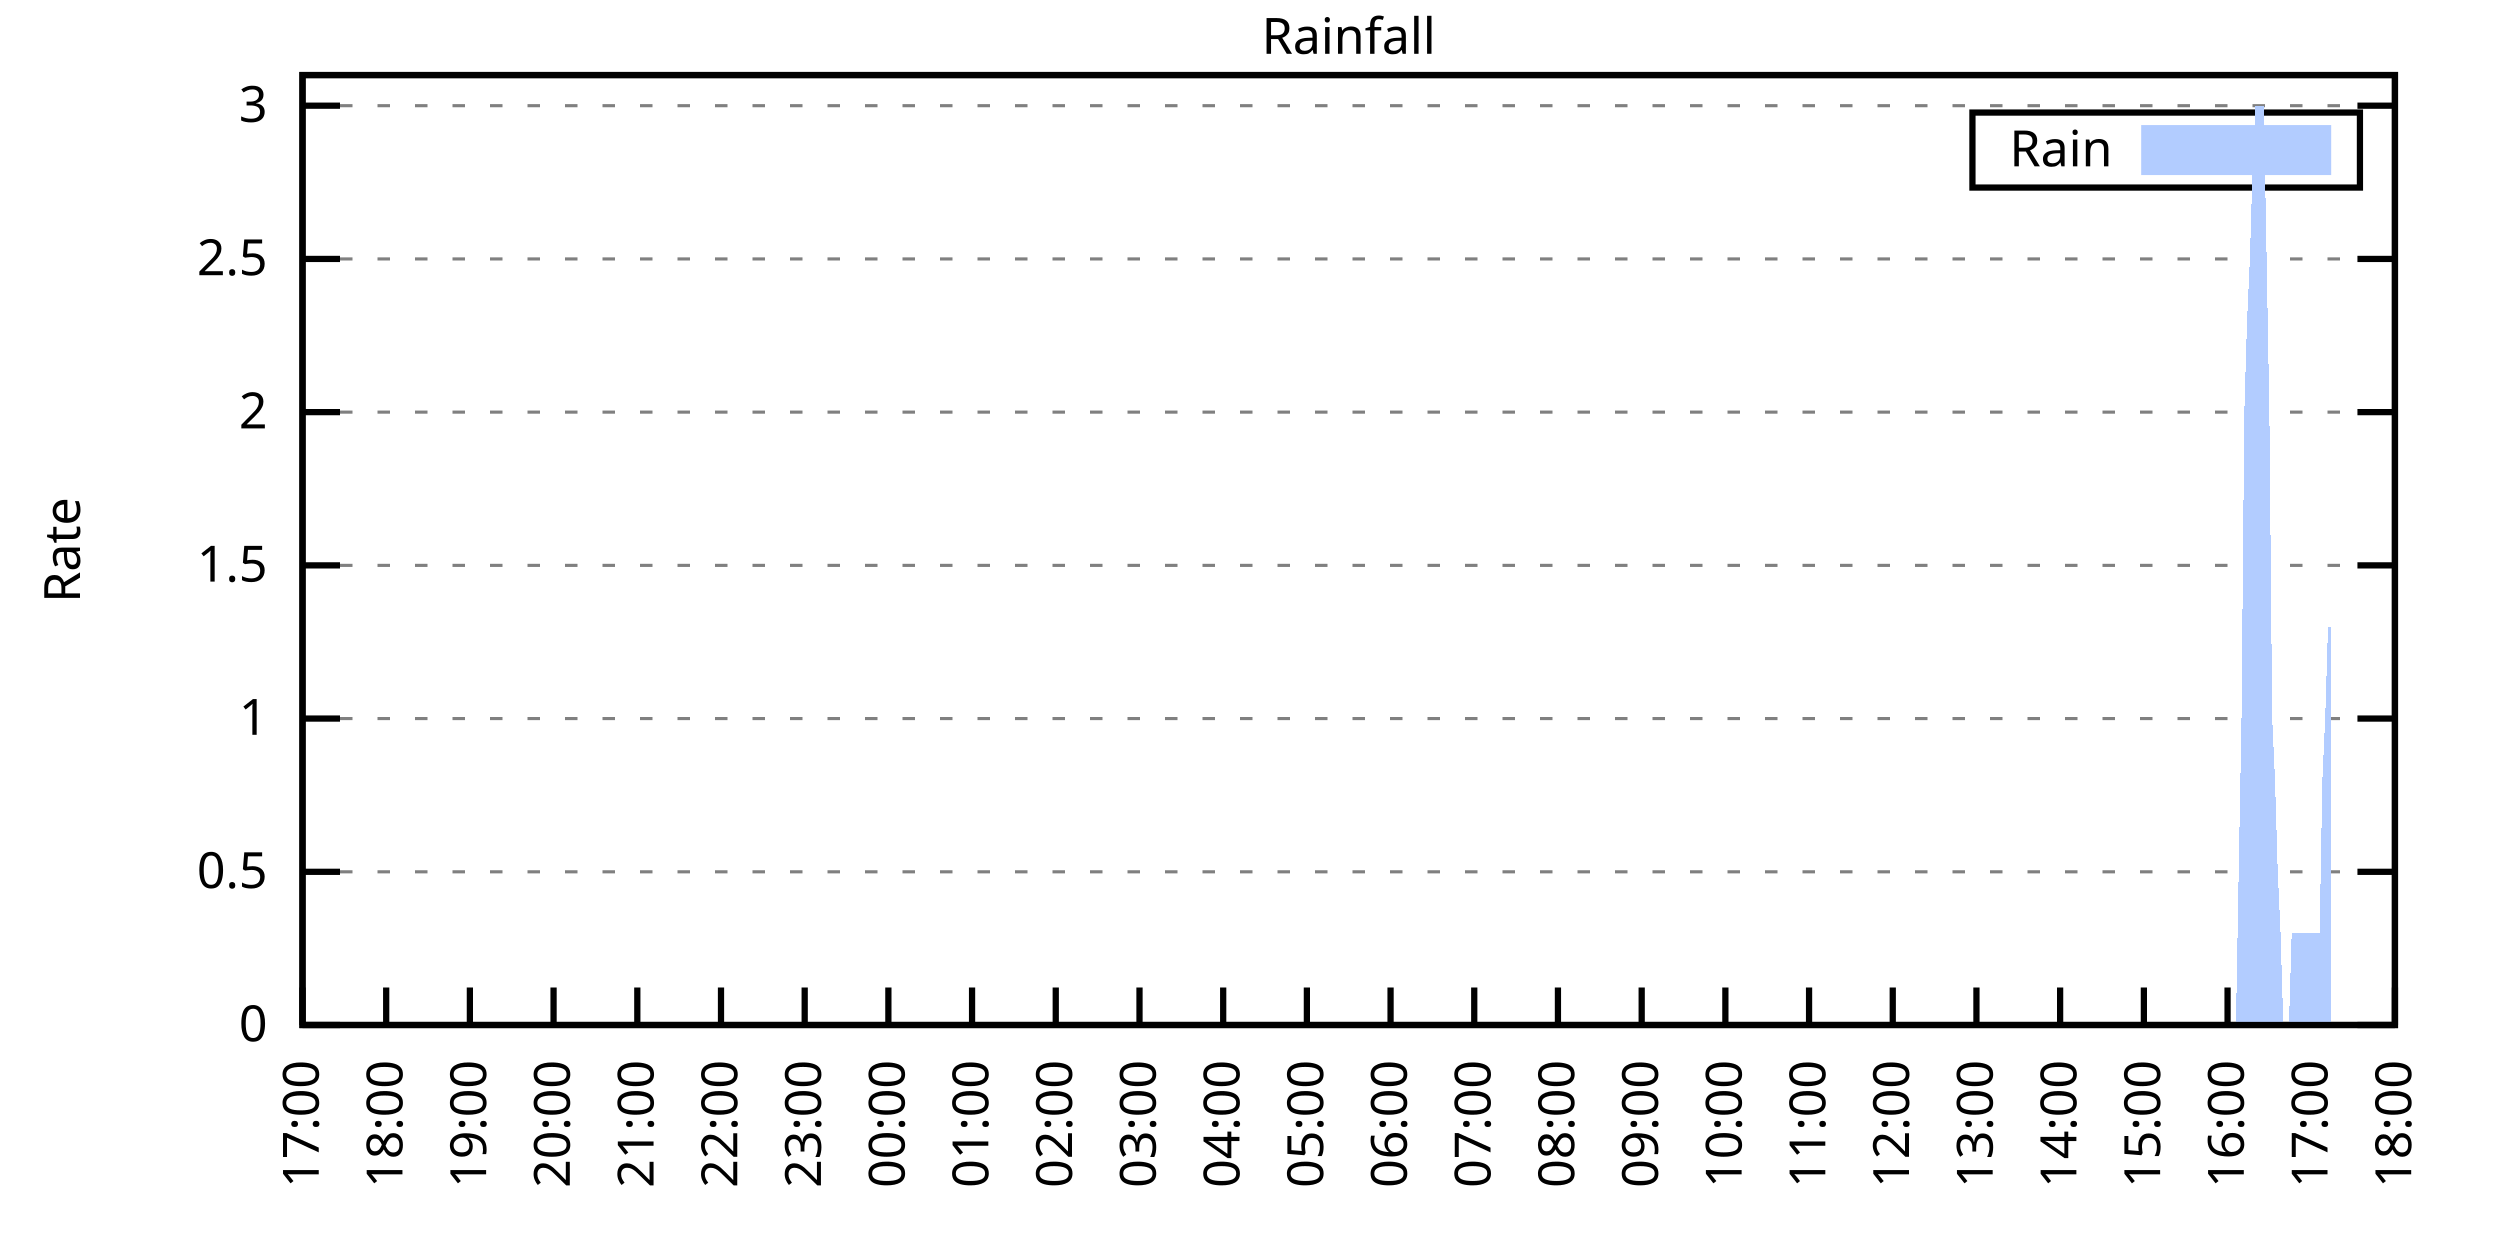
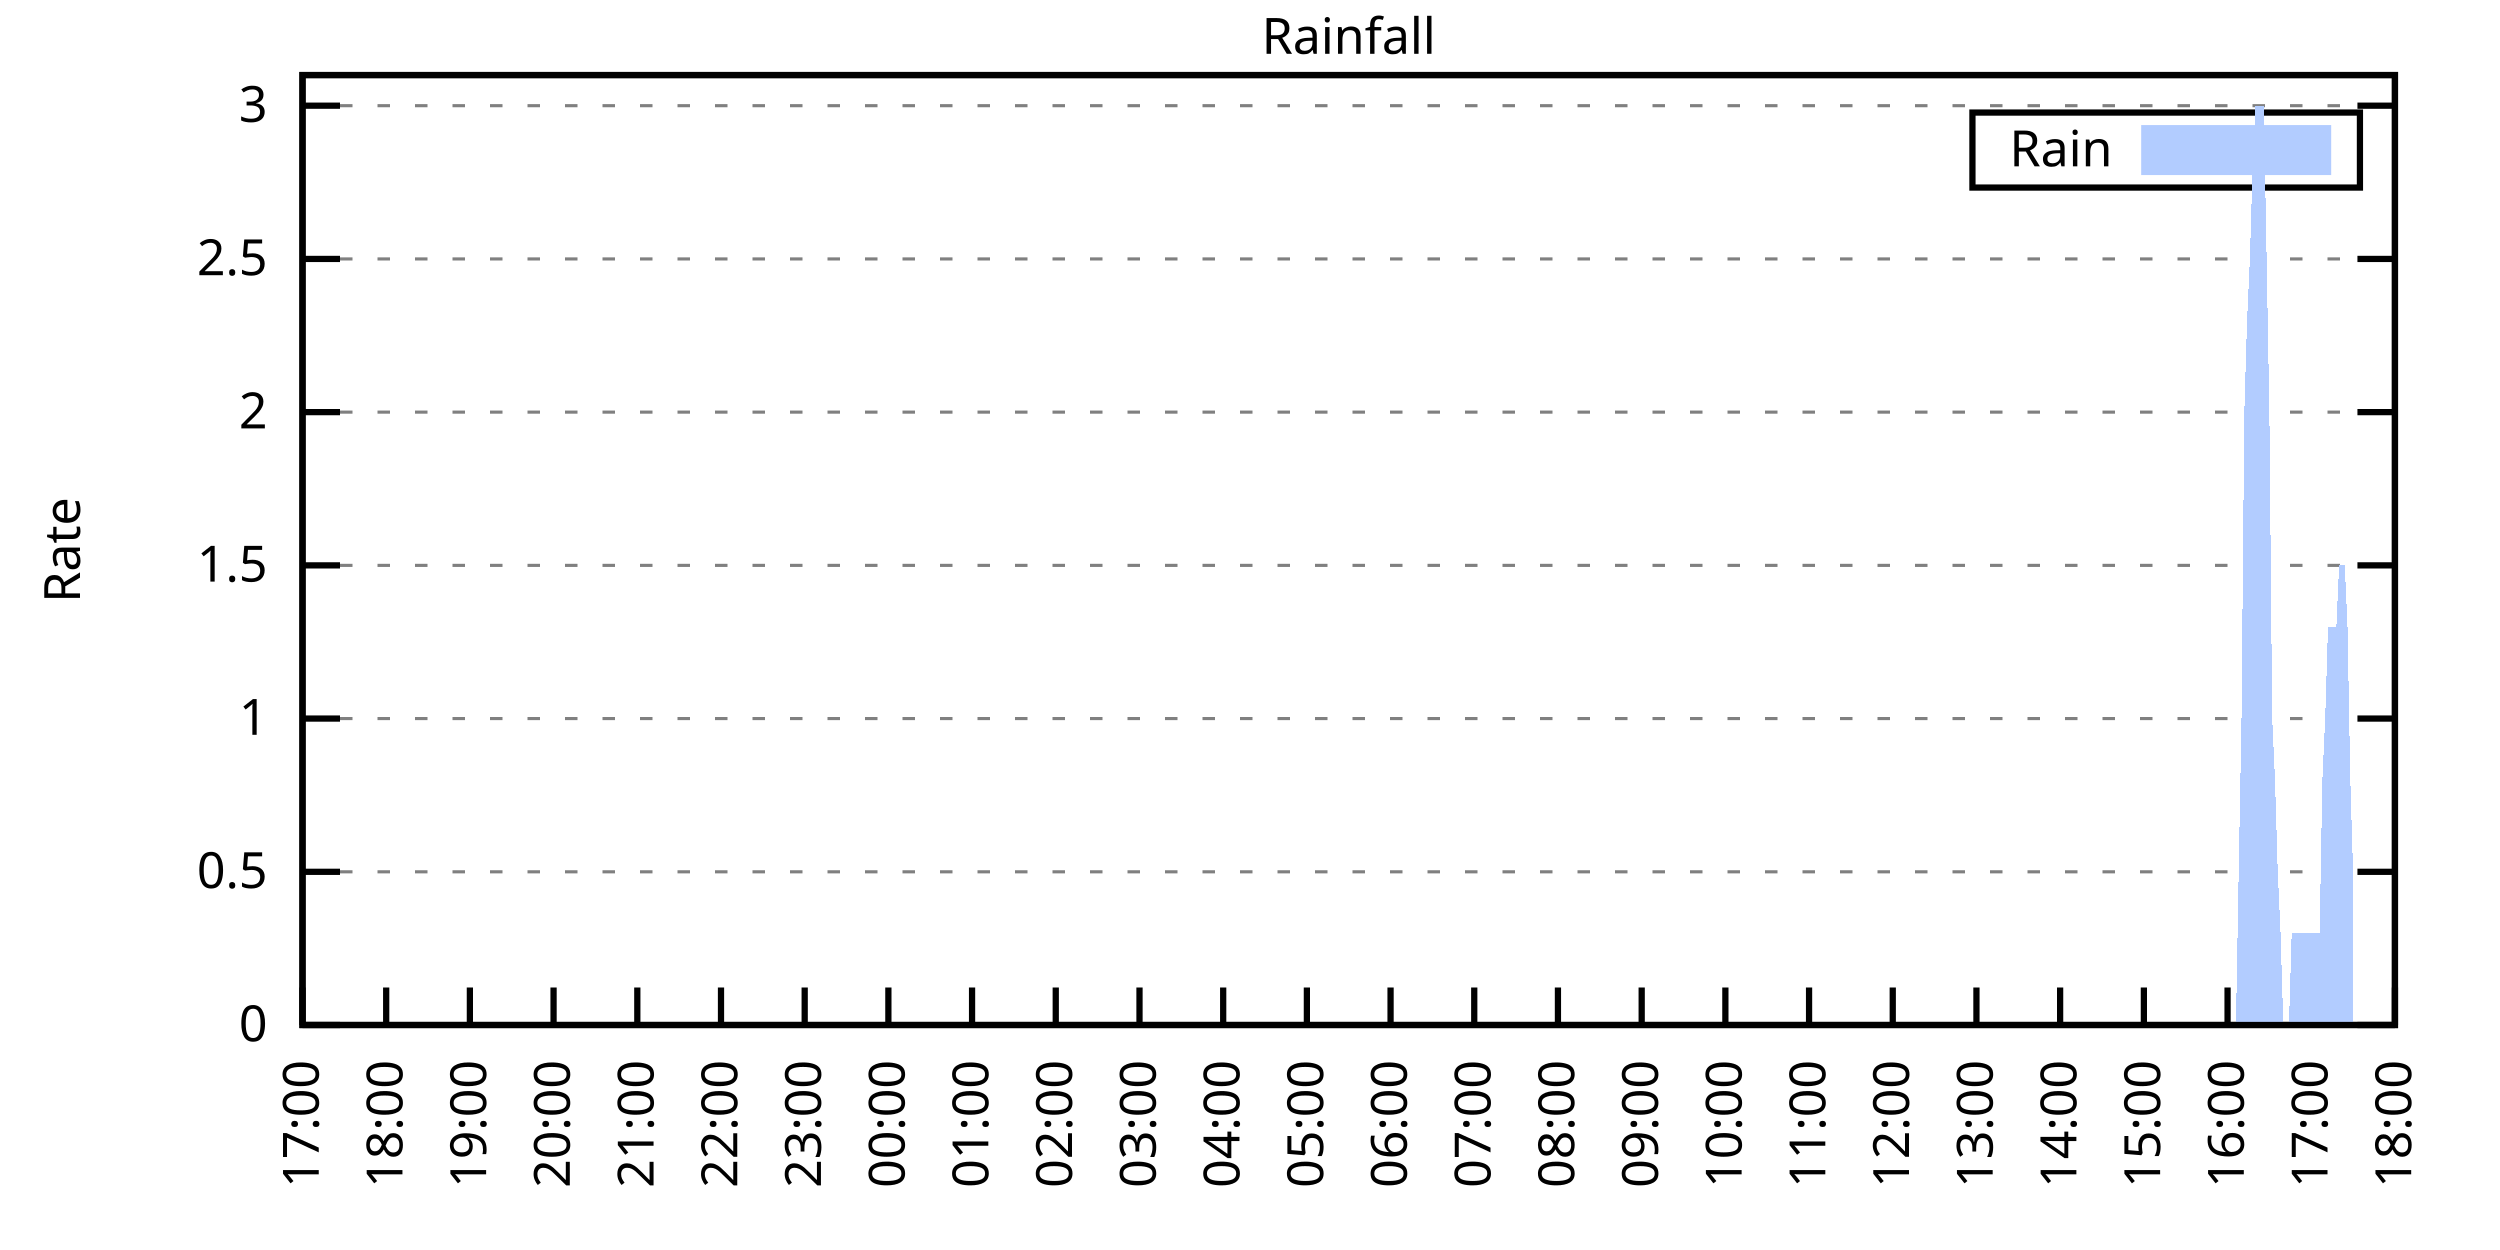
<svg xmlns="http://www.w3.org/2000/svg" xmlns:xlink="http://www.w3.org/1999/xlink" width="400" height="200" viewBox="0 0 400 200">
  <g id="gnuplot_canvas">
    <rect x="0" y="0" width="400" height="200" fill="none" />
    <defs>
      <circle id="gpDot" r="0.5" stroke-width="0.5" stroke="currentColor" />
      <path id="gpPt0" stroke-width="0.333" stroke="currentColor" d="M-1,0 h2 M0,-1 v2" />
      <path id="gpPt1" stroke-width="0.333" stroke="currentColor" d="M-1,-1 L1,1 M1,-1 L-1,1" />
      <path id="gpPt2" stroke-width="0.333" stroke="currentColor" d="M-1,0 L1,0 M0,-1 L0,1 M-1,-1 L1,1 M-1,1 L1,-1" />
      <rect id="gpPt3" stroke-width="0.333" stroke="currentColor" x="-1" y="-1" width="2" height="2" />
      <rect id="gpPt4" stroke-width="0.333" stroke="currentColor" fill="currentColor" x="-1" y="-1" width="2" height="2" />
      <circle id="gpPt5" stroke-width="0.333" stroke="currentColor" cx="0" cy="0" r="1" />
      <use xlink:href="#gpPt5" id="gpPt6" fill="currentColor" stroke="none" />
      <path id="gpPt7" stroke-width="0.333" stroke="currentColor" d="M0,-1.33 L-1.33,0.67 L1.33,0.67 z" />
      <use xlink:href="#gpPt7" id="gpPt8" fill="currentColor" stroke="none" />
      <use xlink:href="#gpPt7" id="gpPt9" stroke="currentColor" transform="rotate(180)" />
      <use xlink:href="#gpPt9" id="gpPt10" fill="currentColor" stroke="none" />
      <use xlink:href="#gpPt3" id="gpPt11" stroke="currentColor" transform="rotate(45)" />
      <use xlink:href="#gpPt11" id="gpPt12" fill="currentColor" stroke="none" />
      <path id="gpPt13" stroke-width="0.333" stroke="currentColor" d="M0,1.330 L1.265,0.411 L0.782,-1.067 L-0.782,-1.076 L-1.265,0.411 z" />
      <use xlink:href="#gpPt13" id="gpPt14" fill="currentColor" stroke="none" />
      <filter id="textbox" filterUnits="objectBoundingBox" x="0" y="0" height="1" width="1">
        <feFlood flood-color="white" flood-opacity="1" result="bgnd" />
        <feComposite in="SourceGraphic" in2="bgnd" operator="atop" />
      </filter>
      <filter id="greybox" filterUnits="objectBoundingBox" x="0" y="0" height="1" width="1">
        <feFlood flood-color="lightgrey" flood-opacity="1" result="grey" />
        <feComposite in="SourceGraphic" in2="grey" operator="atop" />
      </filter>
    </defs>
    <g fill="none" color="white" stroke="currentColor" stroke-width="1.00" stroke-linecap="butt" stroke-linejoin="miter">
</g>
    <g fill="none" color="black" stroke="currentColor" stroke-width="1.00" stroke-linecap="butt" stroke-linejoin="miter">
      <g stroke="none" shape-rendering="crispEdges">
        <polygon fill="rgb(255, 255, 255)" points="48.40,164.00 383.18,164.00 383.18,12.02 48.40,12.02 " />
      </g>
    </g>
    <g fill="none" color="black" stroke="currentColor" stroke-width="1.00" stroke-linecap="butt" stroke-linejoin="miter">
</g>
    <g fill="none" color="black" stroke="black" stroke-width="0.50" stroke-linecap="butt" stroke-linejoin="miter">
</g>
    <g fill="none" color="gray" stroke="currentColor" stroke-width="0.50" stroke-linecap="butt" stroke-linejoin="miter">
      <path stroke="gray" stroke-dasharray="2,4" class="gridline" d="M48.40,164.00 L383.19,164.00  " />
    </g>
    <g fill="none" color="gray" stroke="gray" stroke-width="1.00" stroke-linecap="butt" stroke-linejoin="miter">
</g>
    <g fill="none" color="black" stroke="currentColor" stroke-width="1.00" stroke-linecap="butt" stroke-linejoin="miter">
      <path stroke="black" d="M48.40,164.00 L54.40,164.00 M383.19,164.00 L377.19,164.00  " />
      <g transform="translate(42.80,166.60)" stroke="none" fill="black" font-family="Sans" font-size="8.00" text-anchor="end">
        <text>
          <tspan font-family="Sans"> 0</tspan>
        </text>
      </g>
    </g>
    <g fill="none" color="black" stroke="currentColor" stroke-width="1.00" stroke-linecap="butt" stroke-linejoin="miter">
</g>
    <g fill="none" color="black" stroke="black" stroke-width="0.50" stroke-linecap="butt" stroke-linejoin="miter">
</g>
    <g fill="none" color="gray" stroke="currentColor" stroke-width="0.50" stroke-linecap="butt" stroke-linejoin="miter">
      <path stroke="gray" stroke-dasharray="2,4" class="gridline" d="M48.40,139.49 L383.19,139.49  " />
    </g>
    <g fill="none" color="gray" stroke="gray" stroke-width="1.00" stroke-linecap="butt" stroke-linejoin="miter">
</g>
    <g fill="none" color="black" stroke="currentColor" stroke-width="1.00" stroke-linecap="butt" stroke-linejoin="miter">
      <path stroke="black" d="M48.40,139.49 L54.40,139.49 M383.19,139.49 L377.19,139.49  " />
      <g transform="translate(42.80,142.09)" stroke="none" fill="black" font-family="Sans" font-size="8.00" text-anchor="end">
        <text>
          <tspan font-family="Sans"> 0.5</tspan>
        </text>
      </g>
    </g>
    <g fill="none" color="black" stroke="currentColor" stroke-width="1.00" stroke-linecap="butt" stroke-linejoin="miter">
</g>
    <g fill="none" color="black" stroke="black" stroke-width="0.50" stroke-linecap="butt" stroke-linejoin="miter">
</g>
    <g fill="none" color="gray" stroke="currentColor" stroke-width="0.50" stroke-linecap="butt" stroke-linejoin="miter">
      <path stroke="gray" stroke-dasharray="2,4" class="gridline" d="M48.40,114.97 L383.19,114.97  " />
    </g>
    <g fill="none" color="gray" stroke="gray" stroke-width="1.00" stroke-linecap="butt" stroke-linejoin="miter">
</g>
    <g fill="none" color="black" stroke="currentColor" stroke-width="1.00" stroke-linecap="butt" stroke-linejoin="miter">
      <path stroke="black" d="M48.40,114.97 L54.40,114.97 M383.19,114.97 L377.19,114.97  " />
      <g transform="translate(42.80,117.57)" stroke="none" fill="black" font-family="Sans" font-size="8.00" text-anchor="end">
        <text>
          <tspan font-family="Sans"> 1</tspan>
        </text>
      </g>
    </g>
    <g fill="none" color="black" stroke="currentColor" stroke-width="1.00" stroke-linecap="butt" stroke-linejoin="miter">
</g>
    <g fill="none" color="black" stroke="black" stroke-width="0.50" stroke-linecap="butt" stroke-linejoin="miter">
</g>
    <g fill="none" color="gray" stroke="currentColor" stroke-width="0.50" stroke-linecap="butt" stroke-linejoin="miter">
      <path stroke="gray" stroke-dasharray="2,4" class="gridline" d="M48.40,90.46 L383.19,90.46  " />
    </g>
    <g fill="none" color="gray" stroke="gray" stroke-width="1.00" stroke-linecap="butt" stroke-linejoin="miter">
</g>
    <g fill="none" color="black" stroke="currentColor" stroke-width="1.00" stroke-linecap="butt" stroke-linejoin="miter">
      <path stroke="black" d="M48.40,90.46 L54.40,90.46 M383.19,90.46 L377.19,90.46  " />
      <g transform="translate(42.80,93.06)" stroke="none" fill="black" font-family="Sans" font-size="8.00" text-anchor="end">
        <text>
          <tspan font-family="Sans"> 1.5</tspan>
        </text>
      </g>
    </g>
    <g fill="none" color="black" stroke="currentColor" stroke-width="1.00" stroke-linecap="butt" stroke-linejoin="miter">
</g>
    <g fill="none" color="black" stroke="black" stroke-width="0.50" stroke-linecap="butt" stroke-linejoin="miter">
</g>
    <g fill="none" color="gray" stroke="currentColor" stroke-width="0.50" stroke-linecap="butt" stroke-linejoin="miter">
      <path stroke="gray" stroke-dasharray="2,4" class="gridline" d="M48.40,65.94 L383.19,65.94  " />
    </g>
    <g fill="none" color="gray" stroke="gray" stroke-width="1.00" stroke-linecap="butt" stroke-linejoin="miter">
</g>
    <g fill="none" color="black" stroke="currentColor" stroke-width="1.00" stroke-linecap="butt" stroke-linejoin="miter">
      <path stroke="black" d="M48.40,65.94 L54.40,65.94 M383.19,65.94 L377.19,65.94  " />
      <g transform="translate(42.80,68.54)" stroke="none" fill="black" font-family="Sans" font-size="8.00" text-anchor="end">
        <text>
          <tspan font-family="Sans"> 2</tspan>
        </text>
      </g>
    </g>
    <g fill="none" color="black" stroke="currentColor" stroke-width="1.00" stroke-linecap="butt" stroke-linejoin="miter">
</g>
    <g fill="none" color="black" stroke="black" stroke-width="0.50" stroke-linecap="butt" stroke-linejoin="miter">
</g>
    <g fill="none" color="gray" stroke="currentColor" stroke-width="0.50" stroke-linecap="butt" stroke-linejoin="miter">
      <path stroke="gray" stroke-dasharray="2,4" class="gridline" d="M48.40,41.43 L383.19,41.43  " />
    </g>
    <g fill="none" color="gray" stroke="gray" stroke-width="1.00" stroke-linecap="butt" stroke-linejoin="miter">
</g>
    <g fill="none" color="black" stroke="currentColor" stroke-width="1.00" stroke-linecap="butt" stroke-linejoin="miter">
      <path stroke="black" d="M48.40,41.43 L54.40,41.43 M383.19,41.43 L377.19,41.43  " />
      <g transform="translate(42.80,44.03)" stroke="none" fill="black" font-family="Sans" font-size="8.00" text-anchor="end">
        <text>
          <tspan font-family="Sans"> 2.5</tspan>
        </text>
      </g>
    </g>
    <g fill="none" color="black" stroke="currentColor" stroke-width="1.00" stroke-linecap="butt" stroke-linejoin="miter">
</g>
    <g fill="none" color="black" stroke="black" stroke-width="0.50" stroke-linecap="butt" stroke-linejoin="miter">
</g>
    <g fill="none" color="gray" stroke="currentColor" stroke-width="0.50" stroke-linecap="butt" stroke-linejoin="miter">
      <path stroke="gray" stroke-dasharray="2,4" class="gridline" d="M48.40,16.91 L383.19,16.91  " />
    </g>
    <g fill="none" color="gray" stroke="gray" stroke-width="1.00" stroke-linecap="butt" stroke-linejoin="miter">
</g>
    <g fill="none" color="black" stroke="currentColor" stroke-width="1.00" stroke-linecap="butt" stroke-linejoin="miter">
      <path stroke="black" d="M48.40,16.91 L54.40,16.91 M383.19,16.91 L377.19,16.91  " />
      <g transform="translate(42.80,19.51)" stroke="none" fill="black" font-family="Sans" font-size="8.00" text-anchor="end">
        <text>
          <tspan font-family="Sans"> 3</tspan>
        </text>
      </g>
    </g>
    <g fill="none" color="black" stroke="currentColor" stroke-width="1.00" stroke-linecap="butt" stroke-linejoin="miter">
      <path stroke="black" d="M48.40,164.00 L48.40,158.00  " />
      <g transform="translate(51.00,169.60) rotate(270.00)" stroke="none" fill="black" font-family="Sans" font-size="8.00" text-anchor="end">
        <text>
          <tspan font-family="Sans">17:00</tspan>
        </text>
      </g>
    </g>
    <g fill="none" color="black" stroke="currentColor" stroke-width="1.00" stroke-linecap="butt" stroke-linejoin="miter">
      <path stroke="black" d="M61.79,164.00 L61.79,158.00  " />
      <g transform="translate(64.39,169.60) rotate(270.00)" stroke="none" fill="black" font-family="Sans" font-size="8.00" text-anchor="end">
        <text>
          <tspan font-family="Sans">18:00</tspan>
        </text>
      </g>
    </g>
    <g fill="none" color="black" stroke="currentColor" stroke-width="1.00" stroke-linecap="butt" stroke-linejoin="miter">
      <path stroke="black" d="M75.18,164.00 L75.18,158.00  " />
      <g transform="translate(77.78,169.60) rotate(270.00)" stroke="none" fill="black" font-family="Sans" font-size="8.00" text-anchor="end">
        <text>
          <tspan font-family="Sans">19:00</tspan>
        </text>
      </g>
    </g>
    <g fill="none" color="black" stroke="currentColor" stroke-width="1.00" stroke-linecap="butt" stroke-linejoin="miter">
      <path stroke="black" d="M88.57,164.00 L88.57,158.00  " />
      <g transform="translate(91.17,169.60) rotate(270.00)" stroke="none" fill="black" font-family="Sans" font-size="8.00" text-anchor="end">
        <text>
          <tspan font-family="Sans">20:00</tspan>
        </text>
      </g>
    </g>
    <g fill="none" color="black" stroke="currentColor" stroke-width="1.00" stroke-linecap="butt" stroke-linejoin="miter">
      <path stroke="black" d="M101.97,164.00 L101.97,158.00  " />
      <g transform="translate(104.57,169.60) rotate(270.00)" stroke="none" fill="black" font-family="Sans" font-size="8.00" text-anchor="end">
        <text>
          <tspan font-family="Sans">21:00</tspan>
        </text>
      </g>
    </g>
    <g fill="none" color="black" stroke="currentColor" stroke-width="1.00" stroke-linecap="butt" stroke-linejoin="miter">
      <path stroke="black" d="M115.36,164.00 L115.36,158.00  " />
      <g transform="translate(117.96,169.60) rotate(270.00)" stroke="none" fill="black" font-family="Sans" font-size="8.00" text-anchor="end">
        <text>
          <tspan font-family="Sans">22:00</tspan>
        </text>
      </g>
    </g>
    <g fill="none" color="black" stroke="currentColor" stroke-width="1.00" stroke-linecap="butt" stroke-linejoin="miter">
      <path stroke="black" d="M128.75,164.00 L128.75,158.00  " />
      <g transform="translate(131.35,169.60) rotate(270.00)" stroke="none" fill="black" font-family="Sans" font-size="8.00" text-anchor="end">
        <text>
          <tspan font-family="Sans">23:00</tspan>
        </text>
      </g>
    </g>
    <g fill="none" color="black" stroke="currentColor" stroke-width="1.00" stroke-linecap="butt" stroke-linejoin="miter">
      <path stroke="black" d="M142.14,164.00 L142.14,158.00  " />
      <g transform="translate(144.74,169.60) rotate(270.00)" stroke="none" fill="black" font-family="Sans" font-size="8.00" text-anchor="end">
        <text>
          <tspan font-family="Sans">00:00</tspan>
        </text>
      </g>
    </g>
    <g fill="none" color="black" stroke="currentColor" stroke-width="1.00" stroke-linecap="butt" stroke-linejoin="miter">
      <path stroke="black" d="M155.53,164.00 L155.53,158.00  " />
      <g transform="translate(158.13,169.60) rotate(270.00)" stroke="none" fill="black" font-family="Sans" font-size="8.00" text-anchor="end">
        <text>
          <tspan font-family="Sans">01:00</tspan>
        </text>
      </g>
    </g>
    <g fill="none" color="black" stroke="currentColor" stroke-width="1.00" stroke-linecap="butt" stroke-linejoin="miter">
      <path stroke="black" d="M168.92,164.00 L168.92,158.00  " />
      <g transform="translate(171.52,169.60) rotate(270.00)" stroke="none" fill="black" font-family="Sans" font-size="8.00" text-anchor="end">
        <text>
          <tspan font-family="Sans">02:00</tspan>
        </text>
      </g>
    </g>
    <g fill="none" color="black" stroke="currentColor" stroke-width="1.00" stroke-linecap="butt" stroke-linejoin="miter">
      <path stroke="black" d="M182.32,164.00 L182.32,158.00  " />
      <g transform="translate(184.92,169.60) rotate(270.00)" stroke="none" fill="black" font-family="Sans" font-size="8.00" text-anchor="end">
        <text>
          <tspan font-family="Sans">03:00</tspan>
        </text>
      </g>
    </g>
    <g fill="none" color="black" stroke="currentColor" stroke-width="1.00" stroke-linecap="butt" stroke-linejoin="miter">
      <path stroke="black" d="M195.71,164.00 L195.71,158.00  " />
      <g transform="translate(198.31,169.60) rotate(270.00)" stroke="none" fill="black" font-family="Sans" font-size="8.00" text-anchor="end">
        <text>
          <tspan font-family="Sans">04:00</tspan>
        </text>
      </g>
    </g>
    <g fill="none" color="black" stroke="currentColor" stroke-width="1.00" stroke-linecap="butt" stroke-linejoin="miter">
      <path stroke="black" d="M209.10,164.00 L209.10,158.00  " />
      <g transform="translate(211.70,169.60) rotate(270.00)" stroke="none" fill="black" font-family="Sans" font-size="8.00" text-anchor="end">
        <text>
          <tspan font-family="Sans">05:00</tspan>
        </text>
      </g>
    </g>
    <g fill="none" color="black" stroke="currentColor" stroke-width="1.00" stroke-linecap="butt" stroke-linejoin="miter">
      <path stroke="black" d="M222.49,164.00 L222.49,158.00  " />
      <g transform="translate(225.09,169.60) rotate(270.00)" stroke="none" fill="black" font-family="Sans" font-size="8.00" text-anchor="end">
        <text>
          <tspan font-family="Sans">06:00</tspan>
        </text>
      </g>
    </g>
    <g fill="none" color="black" stroke="currentColor" stroke-width="1.00" stroke-linecap="butt" stroke-linejoin="miter">
      <path stroke="black" d="M235.88,164.00 L235.88,158.00  " />
      <g transform="translate(238.48,169.60) rotate(270.00)" stroke="none" fill="black" font-family="Sans" font-size="8.00" text-anchor="end">
        <text>
          <tspan font-family="Sans">07:00</tspan>
        </text>
      </g>
    </g>
    <g fill="none" color="black" stroke="currentColor" stroke-width="1.00" stroke-linecap="butt" stroke-linejoin="miter">
      <path stroke="black" d="M249.27,164.00 L249.27,158.00  " />
      <g transform="translate(251.87,169.60) rotate(270.00)" stroke="none" fill="black" font-family="Sans" font-size="8.00" text-anchor="end">
        <text>
          <tspan font-family="Sans">08:00</tspan>
        </text>
      </g>
    </g>
    <g fill="none" color="black" stroke="currentColor" stroke-width="1.00" stroke-linecap="butt" stroke-linejoin="miter">
      <path stroke="black" d="M262.67,164.00 L262.67,158.00  " />
      <g transform="translate(265.27,169.60) rotate(270.00)" stroke="none" fill="black" font-family="Sans" font-size="8.00" text-anchor="end">
        <text>
          <tspan font-family="Sans">09:00</tspan>
        </text>
      </g>
    </g>
    <g fill="none" color="black" stroke="currentColor" stroke-width="1.00" stroke-linecap="butt" stroke-linejoin="miter">
      <path stroke="black" d="M276.06,164.00 L276.06,158.00  " />
      <g transform="translate(278.66,169.60) rotate(270.00)" stroke="none" fill="black" font-family="Sans" font-size="8.00" text-anchor="end">
        <text>
          <tspan font-family="Sans">10:00</tspan>
        </text>
      </g>
    </g>
    <g fill="none" color="black" stroke="currentColor" stroke-width="1.00" stroke-linecap="butt" stroke-linejoin="miter">
      <path stroke="black" d="M289.45,164.00 L289.45,158.00  " />
      <g transform="translate(292.05,169.60) rotate(270.00)" stroke="none" fill="black" font-family="Sans" font-size="8.00" text-anchor="end">
        <text>
          <tspan font-family="Sans">11:00</tspan>
        </text>
      </g>
    </g>
    <g fill="none" color="black" stroke="currentColor" stroke-width="1.00" stroke-linecap="butt" stroke-linejoin="miter">
      <path stroke="black" d="M302.84,164.00 L302.84,158.00  " />
      <g transform="translate(305.44,169.60) rotate(270.00)" stroke="none" fill="black" font-family="Sans" font-size="8.00" text-anchor="end">
        <text>
          <tspan font-family="Sans">12:00</tspan>
        </text>
      </g>
    </g>
    <g fill="none" color="black" stroke="currentColor" stroke-width="1.00" stroke-linecap="butt" stroke-linejoin="miter">
      <path stroke="black" d="M316.23,164.00 L316.23,158.00  " />
      <g transform="translate(318.83,169.60) rotate(270.00)" stroke="none" fill="black" font-family="Sans" font-size="8.00" text-anchor="end">
        <text>
          <tspan font-family="Sans">13:00</tspan>
        </text>
      </g>
    </g>
    <g fill="none" color="black" stroke="currentColor" stroke-width="1.00" stroke-linecap="butt" stroke-linejoin="miter">
      <path stroke="black" d="M329.62,164.00 L329.62,158.00  " />
      <g transform="translate(332.22,169.60) rotate(270.00)" stroke="none" fill="black" font-family="Sans" font-size="8.00" text-anchor="end">
        <text>
          <tspan font-family="Sans">14:00</tspan>
        </text>
      </g>
    </g>
    <g fill="none" color="black" stroke="currentColor" stroke-width="1.00" stroke-linecap="butt" stroke-linejoin="miter">
      <path stroke="black" d="M343.02,164.00 L343.02,158.00  " />
      <g transform="translate(345.62,169.60) rotate(270.00)" stroke="none" fill="black" font-family="Sans" font-size="8.00" text-anchor="end">
        <text>
          <tspan font-family="Sans">15:00</tspan>
        </text>
      </g>
    </g>
    <g fill="none" color="black" stroke="currentColor" stroke-width="1.00" stroke-linecap="butt" stroke-linejoin="miter">
      <path stroke="black" d="M356.41,164.00 L356.41,158.00  " />
      <g transform="translate(359.01,169.60) rotate(270.00)" stroke="none" fill="black" font-family="Sans" font-size="8.00" text-anchor="end">
        <text>
          <tspan font-family="Sans">16:00</tspan>
        </text>
      </g>
    </g>
    <g fill="none" color="black" stroke="currentColor" stroke-width="1.00" stroke-linecap="butt" stroke-linejoin="miter">
      <path stroke="black" d="M369.80,164.00 L369.80,158.00  " />
      <g transform="translate(372.40,169.60) rotate(270.00)" stroke="none" fill="black" font-family="Sans" font-size="8.00" text-anchor="end">
        <text>
          <tspan font-family="Sans">17:00</tspan>
        </text>
      </g>
    </g>
    <g fill="none" color="black" stroke="currentColor" stroke-width="1.00" stroke-linecap="butt" stroke-linejoin="miter">
      <path stroke="black" d="M383.19,164.00 L383.19,158.00  " />
      <g transform="translate(385.79,169.60) rotate(270.00)" stroke="none" fill="black" font-family="Sans" font-size="8.00" text-anchor="end">
        <text>
          <tspan font-family="Sans">18:00</tspan>
        </text>
      </g>
    </g>
    <g fill="none" color="black" stroke="currentColor" stroke-width="1.00" stroke-linecap="butt" stroke-linejoin="miter">
</g>
    <g fill="none" color="black" stroke="currentColor" stroke-width="1.00" stroke-linecap="butt" stroke-linejoin="miter">
      <path stroke="black" d="M48.40,12.01 L48.40,164.00 L383.19,164.00 L383.19,12.01 L48.40,12.01 Z  " />
    </g>
    <g fill="none" color="black" stroke="currentColor" stroke-width="1.00" stroke-linecap="butt" stroke-linejoin="miter">
</g>
    <g fill="none" color="black" stroke="currentColor" stroke-width="1.00" stroke-linecap="butt" stroke-linejoin="miter">
      <path stroke="black" d="M315.59,30.01 L315.59,18.01 L377.59,18.01 L377.59,30.01 L315.59,30.01 Z  " />
    </g>
    <g id="Rainfall_plot_1">
      <g fill="none" color="white" stroke="black" stroke-width="2.00" stroke-linecap="butt" stroke-linejoin="miter">
</g>
      <g fill="none" color="black" stroke="currentColor" stroke-width="2.00" stroke-linecap="butt" stroke-linejoin="miter">
        <g transform="translate(337.99,26.61)" stroke="none" fill="black" font-family="Sans" font-size="8.00" text-anchor="end">
          <text>
            <tspan font-family="Sans">Rain</tspan>
          </text>
        </g>
      </g>
      <g fill="none" color="black" stroke="currentColor" stroke-width="2.00" stroke-linecap="butt" stroke-linejoin="miter">
        <g stroke="none" shape-rendering="crispEdges">
          <polygon fill="rgb(178, 204, 255)" points="343.59,27.01 371.99,27.01 371.99,21.01 343.59,21.01 " />
        </g>
        <path stroke="rgb(178, 204, 255)" d="M343.59,27.01 L371.99,27.01 L371.99,21.01 L343.59,21.01 L343.59,27.01 Z  " />
      </g>
      <g fill="none" color="black" stroke="currentColor" stroke-width="2.00" stroke-linecap="butt" stroke-linejoin="miter">
        <g stroke="none" shape-rendering="crispEdges">
-           <polygon fill="rgb(178, 204, 255)" points="51.97,164.00 52.42,164.00 52.86,164.00 53.31,164.00 53.76,164.00 54.20,164.00 54.65,164.00 55.10,164.00 55.54,164.00 55.99,164.00 56.43,164.00 56.88,164.00 57.33,164.00 57.77,164.00 58.22,164.00 58.67,164.00 59.11,164.00 59.56,164.00 60.01,164.00 60.45,164.00 60.90,164.00 61.35,164.00 61.79,164.00 62.24,164.00 62.68,164.00 63.13,164.00 63.58,164.00 64.02,164.00 64.47,164.00 64.92,164.00 65.36,164.00 65.81,164.00 66.26,164.00 66.70,164.00 67.15,164.00 67.59,164.00 68.04,164.00 68.49,164.00 68.93,164.00 69.38,164.00 69.83,164.00 70.27,164.00 70.72,164.00 71.17,164.00 71.61,164.00 72.06,164.00 72.50,164.00 72.95,164.00 73.40,164.00 73.84,164.00 74.29,164.00 74.74,164.00 75.18,164.00 75.63,164.00 76.08,164.00 76.52,164.00 76.97,164.00 77.42,164.00 77.86,164.00 78.31,164.00 78.75,164.00 79.20,164.00 79.65,164.00 80.09,164.00 80.54,164.00 80.99,164.00 81.43,164.00 81.88,164.00 82.33,164.00 82.77,164.00 83.22,164.00 83.66,164.00 84.11,164.00 84.56,164.00 85.00,164.00 85.45,164.00 85.90,164.00 86.34,164.00 86.79,164.00 87.24,164.00 87.68,164.00 88.13,164.00 88.57,164.00 89.02,164.00 89.47,164.00 89.91,164.00 90.36,164.00 90.81,164.00 91.25,164.00 91.70,164.00 92.15,164.00 92.59,164.00 93.04,164.00 93.49,164.00 93.93,164.00 94.38,164.00 94.82,164.00 95.27,164.00 95.72,164.00 96.16,164.00 96.61,164.00 97.06,164.00 97.50,164.00 97.95,164.00 98.40,164.00 98.84,164.00 99.29,164.00 99.73,164.00 100.18,164.00 100.63,164.00 101.07,164.00 101.52,164.00 101.97,164.00 102.41,164.00 102.86,164.00 103.31,164.00 103.75,164.00 104.20,164.00 104.64,164.00 105.09,164.00 105.54,164.00 105.98,164.00 106.43,164.00 106.88,164.00 107.32,164.00 107.77,164.00 108.22,164.00 108.66,164.00 109.11,164.00 109.55,164.00 110.00,164.00 110.45,164.00 110.89,164.00 111.34,164.00 111.79,164.00 112.23,164.00 112.68,164.00 113.13,164.00 113.57,164.00 114.02,164.00 114.47,164.00 114.91,164.00 115.36,164.00 115.80,164.00 116.25,164.00 116.70,164.00 117.14,164.00 117.59,164.00 118.04,164.00 118.48,164.00 118.93,164.00 119.38,164.00 119.82,164.00 120.27,164.00 120.71,164.00 121.16,164.00 121.61,164.00 122.05,164.00 122.50,164.00 122.95,164.00 123.39,164.00 123.84,164.00 124.29,164.00 124.73,164.00 125.18,164.00 125.62,164.00 126.07,164.00 126.52,164.00 126.96,164.00 127.41,164.00 127.86,164.00 128.30,164.00 128.75,164.00 129.20,164.00 129.64,164.00 130.09,164.00 130.54,164.00 130.98,164.00 131.43,164.00 131.87,164.00 132.32,164.00 132.77,164.00 133.21,164.00 133.66,164.00 134.11,164.00 134.55,164.00 135.00,164.00 135.45,164.00 135.89,164.00 136.34,164.00 136.78,164.00 137.23,164.00 137.68,164.00 138.12,164.00 138.57,164.00 139.02,164.00 139.46,164.00 139.91,164.00 140.36,164.00 140.80,164.00 141.25,164.00 141.69,164.00 142.14,164.00 142.59,164.00 143.03,164.00 143.48,164.00 143.93,164.00 144.37,164.00 144.82,164.00 145.27,164.00 145.71,164.00 146.16,164.00 146.61,164.00 147.05,164.00 147.50,164.00 147.94,164.00 148.39,164.00 148.84,164.00 149.28,164.00 149.73,164.00 150.18,164.00 150.62,164.00 151.07,164.00 151.52,164.00 151.96,164.00 152.41,164.00 152.85,164.00 153.30,164.00 153.75,164.00 154.19,164.00 154.64,164.00 155.09,164.00 155.53,164.00 155.98,164.00 156.43,164.00 156.87,164.00 157.32,164.00 157.76,164.00 158.21,164.00 158.66,164.00 159.10,164.00 159.55,164.00 160.00,164.00 160.44,164.00 160.89,164.00 161.34,164.00 161.78,164.00 162.23,164.00 162.67,164.00 163.12,164.00 163.57,164.00 164.01,164.00 164.46,164.00 164.91,164.00 165.35,164.00 165.80,164.00 166.25,164.00 166.69,164.00 167.14,164.00 167.59,164.00 168.03,164.00 168.48,164.00 168.92,164.00 169.37,164.00 169.82,164.00 170.26,164.00 170.71,164.00 171.16,164.00 171.60,164.00 172.05,164.00 172.50,164.00 172.94,164.00 173.39,164.00 173.83,164.00 174.28,164.00 174.73,164.00 175.17,164.00 175.62,164.00 176.07,164.00 176.51,164.00 176.96,164.00 177.41,164.00 177.85,164.00 178.30,164.00 178.74,164.00 179.19,164.00 179.64,164.00 180.08,164.00 180.53,164.00 180.98,164.00 181.42,164.00 181.87,164.00 182.32,164.00 182.76,164.00 183.21,164.00 183.66,164.00 184.10,164.00 184.55,164.00 184.99,164.00 185.44,164.00 185.89,164.00 186.33,164.00 186.78,164.00 187.23,164.00 187.67,164.00 188.12,164.00 188.57,164.00 189.01,164.00 189.46,164.00 189.90,164.00 190.35,164.00 190.80,164.00 191.24,164.00 191.69,164.00 192.14,164.00 192.58,164.00 193.03,164.00 193.48,164.00 193.92,164.00 194.37,164.00 194.81,164.00 195.26,164.00 195.71,164.00 196.15,164.00 196.60,164.00 197.05,164.00 197.49,164.00 197.94,164.00 198.39,164.00 198.83,164.00 199.28,164.00 199.73,164.00 200.17,164.00 200.62,164.00 201.06,164.00 201.51,164.00 201.96,164.00 202.40,164.00 202.85,164.00 203.30,164.00 203.74,164.00 204.19,164.00 204.64,164.00 205.08,164.00 205.53,164.00 205.97,164.00 206.42,164.00 206.87,164.00 207.31,164.00 207.76,164.00 208.21,164.00 208.65,164.00 209.10,164.00 209.55,164.00 209.99,164.00 210.44,164.00 210.88,164.00 211.33,164.00 211.78,164.00 212.22,164.00 212.67,164.00 213.12,164.00 213.56,164.00 214.01,164.00 214.46,164.00 214.90,164.00 215.35,164.00 215.80,164.00 216.24,164.00 216.69,164.00 217.13,164.00 217.58,164.00 218.03,164.00 218.47,164.00 218.92,164.00 219.37,164.00 219.81,164.00 220.26,164.00 220.71,164.00 221.15,164.00 221.60,164.00 222.04,164.00 222.49,164.00 222.94,164.00 223.38,164.00 223.83,164.00 224.28,164.00 224.72,164.00 225.17,164.00 225.62,164.00 226.06,164.00 226.51,164.00 226.95,164.00 227.40,164.00 227.85,164.00 228.29,164.00 228.74,164.00 229.19,164.00 229.63,164.00 230.08,164.00 230.53,164.00 230.97,164.00 231.42,164.00 231.86,164.00 232.31,164.00 232.76,164.00 233.20,164.00 233.65,164.00 234.10,164.00 234.54,164.00 234.99,164.00 235.44,164.00 235.88,164.00 236.33,164.00 236.78,164.00 237.22,164.00 237.67,164.00 238.11,164.00 238.56,164.00 239.01,164.00 239.45,164.00 239.90,164.00 240.35,164.00 240.79,164.00 241.24,164.00 241.69,164.00 242.13,164.00 242.58,164.00 243.02,164.00 243.47,164.00 243.92,164.00 244.36,164.00 244.81,164.00 245.26,164.00 245.70,164.00 246.15,164.00 246.60,164.00 247.04,164.00 247.49,164.00 247.93,164.00 248.38,164.00 248.83,164.00 249.27,164.00 249.72,164.00 250.17,164.00 250.61,164.00 251.06,164.00 251.51,164.00 251.95,164.00 252.40,164.00 252.85,164.00 253.29,164.00 253.74,164.00 254.18,164.00 254.63,164.00 255.08,164.00 255.52,164.00 255.97,164.00 256.42,164.00 256.86,164.00 257.31,164.00 257.76,164.00 258.20,164.00 258.65,164.00 259.09,164.00 259.54,164.00 259.99,164.00 260.43,164.00 260.88,164.00 261.33,164.00 261.77,164.00 262.22,164.00 262.67,164.00 263.11,164.00 263.56,164.00 264.00,164.00 264.45,164.00 264.90,164.00 265.34,164.00 265.79,164.00 266.24,164.00 266.68,164.00 267.13,164.00 267.58,164.00 268.02,164.00 268.47,164.00 268.92,164.00 269.36,164.00 269.81,164.00 270.25,164.00 270.70,164.00 271.15,164.00 271.59,164.00 272.04,164.00 272.49,164.00 272.93,164.00 273.38,164.00 273.83,164.00 274.27,164.00 274.72,164.00 275.16,164.00 275.61,164.00 276.06,164.00 276.50,164.00 276.95,164.00 277.40,164.00 277.84,164.00 278.29,164.00 278.74,164.00 279.18,164.00 279.63,164.00 280.07,164.00 280.52,164.00 280.97,164.00 281.41,164.00 281.86,164.00 282.31,164.00 282.75,164.00 283.20,164.00 283.65,164.00 284.09,164.00 284.54,164.00 284.98,164.00 285.43,164.00 285.88,164.00 286.32,164.00 286.77,164.00 287.22,164.00 287.66,164.00 288.11,164.00 288.56,164.00 289.00,164.00 289.45,164.00 289.90,164.00 290.34,164.00 290.79,164.00 291.23,164.00 291.68,164.00 292.13,164.00 292.57,164.00 293.02,164.00 293.47,164.00 293.91,164.00 294.36,164.00 294.81,164.00 295.25,164.00 295.70,164.00 296.14,164.00 296.59,164.00 297.04,164.00 297.48,164.00 297.93,164.00 298.38,164.00 298.82,164.00 299.27,164.00 299.72,164.00 300.16,164.00 300.61,164.00 301.05,164.00 301.50,164.00 301.95,164.00 302.39,164.00 302.84,164.00 303.29,164.00 303.73,164.00 304.18,164.00 304.63,164.00 305.07,164.00 305.52,164.00 305.97,164.00 306.41,164.00 306.86,164.00 307.30,164.00 307.75,164.00 308.20,164.00 308.64,164.00 309.09,164.00 309.54,164.00 309.98,164.00 310.43,164.00 310.88,164.00 311.32,164.00 311.77,164.00 312.21,164.00 312.66,164.00 313.11,164.00 313.55,164.00 314.00,164.00 314.45,164.00 314.89,164.00 315.34,164.00 315.79,164.00 316.23,164.00 316.68,164.00 317.12,164.00 317.57,164.00 318.02,164.00 318.46,164.00 318.91,164.00 319.36,164.00 319.80,164.00 320.25,164.00 320.70,164.00 321.14,164.00 321.59,164.00 322.04,164.00 322.48,164.00 322.93,164.00 323.37,164.00 323.82,164.00 324.27,164.00 324.71,164.00 325.16,164.00 325.61,164.00 326.05,164.00 326.50,164.00 326.95,164.00 327.39,164.00 327.84,164.00 328.28,164.00 328.73,164.00 329.18,164.00 329.62,164.00 330.07,164.00 330.52,164.00 330.96,164.00 331.41,164.00 331.86,164.00 332.30,164.00 332.75,164.00 333.19,164.00 333.64,164.00 334.09,164.00 334.53,164.00 334.98,164.00 335.43,164.00 335.87,164.00 336.32,164.00 336.77,164.00 337.21,164.00 337.66,164.00 338.10,164.00 338.55,164.00 339.00,164.00 339.44,164.00 339.89,164.00 340.34,164.00 340.78,164.00 341.23,164.00 341.68,164.00 342.12,164.00 342.57,164.00 343.02,164.00 343.46,164.00 343.91,164.00 344.35,164.00 344.80,164.00 345.25,164.00 345.69,164.00 346.14,164.00 346.59,164.00 347.03,164.00 347.48,164.00 347.93,164.00 348.37,164.00 348.82,164.00 349.26,164.00 349.71,164.00 350.16,164.00 350.60,164.00 351.05,164.00 351.50,164.00 351.94,164.00 352.39,164.00 352.84,164.00 353.28,164.00 353.73,164.00 354.17,164.00 354.62,164.00 355.07,164.00 355.51,164.00 355.96,164.00 356.41,164.00 356.85,164.00 357.30,164.00 357.75,164.00 358.19,139.49 358.64,114.97 359.09,65.94 359.53,51.23 359.98,41.43 360.42,26.72 360.87,16.91 361.32,16.91 361.76,16.91 362.21,16.91 362.66,41.43 363.10,65.94 363.55,114.97 364.00,124.78 364.44,139.49 364.89,149.29 365.33,164.00 365.78,164.00 366.23,164.00 366.67,149.29 367.12,149.29 367.57,149.29 368.01,149.29 368.46,149.29 368.91,149.29 369.35,149.29 369.80,149.29 370.24,149.29 370.69,149.29 371.14,149.29 371.58,124.78 372.03,114.97 372.48,100.26 372.92,100.26 372.92,164.00 51.97,164.00 " />
+           <polygon fill="rgb(178, 204, 255)" points="55.54,164.00 55.99,164.00 56.43,164.00 56.88,164.00 57.33,164.00 57.77,164.00 58.22,164.00 58.67,164.00 59.11,164.00 59.56,164.00 60.01,164.00 60.45,164.00 60.90,164.00 61.35,164.00 61.79,164.00 62.24,164.00 62.68,164.00 63.13,164.00 63.58,164.00 64.02,164.00 64.47,164.00 64.92,164.00 65.36,164.00 65.81,164.00 66.26,164.00 66.70,164.00 67.15,164.00 67.59,164.00 68.04,164.00 68.49,164.00 68.93,164.00 69.38,164.00 69.83,164.00 70.27,164.00 70.72,164.00 71.17,164.00 71.61,164.00 72.06,164.00 72.50,164.00 72.95,164.00 73.40,164.00 73.84,164.00 74.29,164.00 74.74,164.00 75.18,164.00 75.63,164.00 76.08,164.00 76.52,164.00 76.97,164.00 77.42,164.00 77.86,164.00 78.31,164.00 78.75,164.00 79.20,164.00 79.65,164.00 80.09,164.00 80.54,164.00 80.99,164.00 81.43,164.00 81.88,164.00 82.33,164.00 82.77,164.00 83.22,164.00 83.66,164.00 84.11,164.00 84.56,164.00 85.00,164.00 85.45,164.00 85.90,164.00 86.34,164.00 86.79,164.00 87.24,164.00 87.68,164.00 88.13,164.00 88.57,164.00 89.02,164.00 89.47,164.00 89.91,164.00 90.36,164.00 90.81,164.00 91.25,164.00 91.70,164.00 92.15,164.00 92.59,164.00 93.04,164.00 93.49,164.00 93.93,164.00 94.38,164.00 94.82,164.00 95.27,164.00 95.72,164.00 96.16,164.00 96.61,164.00 97.06,164.00 97.50,164.00 97.95,164.00 98.40,164.00 98.84,164.00 99.29,164.00 99.73,164.00 100.18,164.00 100.63,164.00 101.07,164.00 101.52,164.00 101.97,164.00 102.41,164.00 102.86,164.00 103.31,164.00 103.75,164.00 104.20,164.00 104.64,164.00 105.09,164.00 105.54,164.00 105.98,164.00 106.43,164.00 106.88,164.00 107.32,164.00 107.77,164.00 108.22,164.00 108.66,164.00 109.11,164.00 109.55,164.00 110.00,164.00 110.45,164.00 110.89,164.00 111.34,164.00 111.79,164.00 112.23,164.00 112.68,164.00 113.13,164.00 113.57,164.00 114.02,164.00 114.47,164.00 114.91,164.00 115.36,164.00 115.80,164.00 116.25,164.00 116.70,164.00 117.14,164.00 117.59,164.00 118.04,164.00 118.48,164.00 118.93,164.00 119.38,164.00 119.82,164.00 120.27,164.00 120.71,164.00 121.16,164.00 121.61,164.00 122.05,164.00 122.50,164.00 122.95,164.00 123.39,164.00 123.84,164.00 124.29,164.00 124.73,164.00 125.18,164.00 125.62,164.00 126.07,164.00 126.52,164.00 126.96,164.00 127.41,164.00 127.86,164.00 128.30,164.00 128.75,164.00 129.20,164.00 129.64,164.00 130.09,164.00 130.54,164.00 130.98,164.00 131.43,164.00 131.87,164.00 132.32,164.00 132.77,164.00 133.21,164.00 133.66,164.00 134.11,164.00 134.55,164.00 135.00,164.00 135.45,164.00 135.89,164.00 136.34,164.00 136.78,164.00 137.23,164.00 137.68,164.00 138.12,164.00 138.57,164.00 139.02,164.00 139.46,164.00 139.91,164.00 140.36,164.00 140.80,164.00 141.25,164.00 141.69,164.00 142.14,164.00 142.59,164.00 143.03,164.00 143.48,164.00 143.93,164.00 144.37,164.00 144.82,164.00 145.27,164.00 145.71,164.00 146.16,164.00 146.61,164.00 147.05,164.00 147.50,164.00 147.94,164.00 148.39,164.00 148.84,164.00 149.28,164.00 149.73,164.00 150.18,164.00 150.62,164.00 151.07,164.00 151.52,164.00 151.96,164.00 152.41,164.00 152.85,164.00 153.30,164.00 153.75,164.00 154.19,164.00 154.64,164.00 155.09,164.00 155.53,164.00 155.98,164.00 156.43,164.00 156.87,164.00 157.32,164.00 157.76,164.00 158.21,164.00 158.66,164.00 159.10,164.00 159.55,164.00 160.00,164.00 160.44,164.00 160.89,164.00 161.34,164.00 161.78,164.00 162.23,164.00 162.67,164.00 163.12,164.00 163.57,164.00 164.01,164.00 164.46,164.00 164.91,164.00 165.35,164.00 165.80,164.00 166.25,164.00 166.69,164.00 167.14,164.00 167.59,164.00 168.03,164.00 168.48,164.00 168.92,164.00 169.37,164.00 169.82,164.00 170.26,164.00 170.71,164.00 171.16,164.00 171.60,164.00 172.05,164.00 172.50,164.00 172.94,164.00 173.39,164.00 173.83,164.00 174.28,164.00 174.73,164.00 175.17,164.00 175.62,164.00 176.07,164.00 176.51,164.00 176.96,164.00 177.41,164.00 177.85,164.00 178.30,164.00 178.74,164.00 179.19,164.00 179.64,164.00 180.08,164.00 180.53,164.00 180.98,164.00 181.42,164.00 181.87,164.00 182.32,164.00 182.76,164.00 183.21,164.00 183.66,164.00 184.10,164.00 184.55,164.00 184.99,164.00 185.44,164.00 185.89,164.00 186.33,164.00 186.78,164.00 187.23,164.00 187.67,164.00 188.12,164.00 188.57,164.00 189.01,164.00 189.46,164.00 189.90,164.00 190.35,164.00 190.80,164.00 191.24,164.00 191.69,164.00 192.14,164.00 192.58,164.00 193.03,164.00 193.48,164.00 193.92,164.00 194.37,164.00 194.81,164.00 195.26,164.00 195.71,164.00 196.15,164.00 196.60,164.00 197.05,164.00 197.49,164.00 197.94,164.00 198.39,164.00 198.83,164.00 199.28,164.00 199.73,164.00 200.17,164.00 200.62,164.00 201.06,164.00 201.51,164.00 201.96,164.00 202.40,164.00 202.85,164.00 203.30,164.00 203.74,164.00 204.19,164.00 204.64,164.00 205.08,164.00 205.53,164.00 205.97,164.00 206.42,164.00 206.87,164.00 207.31,164.00 207.76,164.00 208.21,164.00 208.65,164.00 209.10,164.00 209.55,164.00 209.99,164.00 210.44,164.00 210.88,164.00 211.33,164.00 211.78,164.00 212.22,164.00 212.67,164.00 213.12,164.00 213.56,164.00 214.01,164.00 214.46,164.00 214.90,164.00 215.35,164.00 215.80,164.00 216.24,164.00 216.69,164.00 217.13,164.00 217.58,164.00 218.03,164.00 218.47,164.00 218.92,164.00 219.37,164.00 219.81,164.00 220.26,164.00 220.71,164.00 221.15,164.00 221.60,164.00 222.04,164.00 222.49,164.00 222.94,164.00 223.38,164.00 223.83,164.00 224.28,164.00 224.72,164.00 225.17,164.00 225.62,164.00 226.06,164.00 226.51,164.00 226.95,164.00 227.40,164.00 227.85,164.00 228.29,164.00 228.74,164.00 229.19,164.00 229.63,164.00 230.08,164.00 230.53,164.00 230.97,164.00 231.42,164.00 231.86,164.00 232.31,164.00 232.76,164.00 233.20,164.00 233.65,164.00 234.10,164.00 234.54,164.00 234.99,164.00 235.44,164.00 235.88,164.00 236.33,164.00 236.78,164.00 237.22,164.00 237.67,164.00 238.11,164.00 238.56,164.00 239.01,164.00 239.45,164.00 239.90,164.00 240.35,164.00 240.79,164.00 241.24,164.00 241.69,164.00 242.13,164.00 242.58,164.00 243.02,164.00 243.47,164.00 243.92,164.00 244.36,164.00 244.81,164.00 245.26,164.00 245.70,164.00 246.15,164.00 246.60,164.00 247.04,164.00 247.49,164.00 247.93,164.00 248.38,164.00 248.83,164.00 249.27,164.00 249.72,164.00 250.17,164.00 250.61,164.00 251.06,164.00 251.51,164.00 251.95,164.00 252.40,164.00 252.85,164.00 253.29,164.00 253.74,164.00 254.18,164.00 254.63,164.00 255.08,164.00 255.52,164.00 255.97,164.00 256.42,164.00 256.86,164.00 257.31,164.00 257.76,164.00 258.20,164.00 258.65,164.00 259.09,164.00 259.54,164.00 259.99,164.00 260.43,164.00 260.88,164.00 261.33,164.00 261.77,164.00 262.22,164.00 262.67,164.00 263.11,164.00 263.56,164.00 264.00,164.00 264.45,164.00 264.90,164.00 265.34,164.00 265.79,164.00 266.24,164.00 266.68,164.00 267.13,164.00 267.58,164.00 268.02,164.00 268.47,164.00 268.92,164.00 269.36,164.00 269.81,164.00 270.25,164.00 270.70,164.00 271.15,164.00 271.59,164.00 272.04,164.00 272.49,164.00 272.93,164.00 273.38,164.00 273.83,164.00 274.27,164.00 274.72,164.00 275.16,164.00 275.61,164.00 276.06,164.00 276.50,164.00 276.95,164.00 277.40,164.00 277.84,164.00 278.29,164.00 278.74,164.00 279.18,164.00 279.63,164.00 280.07,164.00 280.52,164.00 280.97,164.00 281.41,164.00 281.86,164.00 282.31,164.00 282.75,164.00 283.20,164.00 283.65,164.00 284.09,164.00 284.54,164.00 284.98,164.00 285.43,164.00 285.88,164.00 286.32,164.00 286.77,164.00 287.22,164.00 287.66,164.00 288.11,164.00 288.56,164.00 289.00,164.00 289.45,164.00 289.90,164.00 290.34,164.00 290.79,164.00 291.23,164.00 291.68,164.00 292.13,164.00 292.57,164.00 293.02,164.00 293.47,164.00 293.91,164.00 294.36,164.00 294.81,164.00 295.25,164.00 295.70,164.00 296.14,164.00 296.59,164.00 297.04,164.00 297.48,164.00 297.93,164.00 298.38,164.00 298.82,164.00 299.27,164.00 299.72,164.00 300.16,164.00 300.61,164.00 301.05,164.00 301.50,164.00 301.95,164.00 302.39,164.00 302.84,164.00 303.29,164.00 303.73,164.00 304.18,164.00 304.63,164.00 305.07,164.00 305.52,164.00 305.97,164.00 306.41,164.00 306.86,164.00 307.30,164.00 307.75,164.00 308.20,164.00 308.64,164.00 309.09,164.00 309.54,164.00 309.98,164.00 310.43,164.00 310.88,164.00 311.32,164.00 311.77,164.00 312.21,164.00 312.66,164.00 313.11,164.00 313.55,164.00 314.00,164.00 314.45,164.00 314.89,164.00 315.34,164.00 315.79,164.00 316.23,164.00 316.68,164.00 317.12,164.00 317.57,164.00 318.02,164.00 318.46,164.00 318.91,164.00 319.36,164.00 319.80,164.00 320.25,164.00 320.70,164.00 321.14,164.00 321.59,164.00 322.04,164.00 322.48,164.00 322.93,164.00 323.37,164.00 323.82,164.00 324.27,164.00 324.71,164.00 325.16,164.00 325.61,164.00 326.05,164.00 326.50,164.00 326.95,164.00 327.39,164.00 327.84,164.00 328.28,164.00 328.73,164.00 329.18,164.00 329.62,164.00 330.07,164.00 330.52,164.00 330.96,164.00 331.41,164.00 331.86,164.00 332.30,164.00 332.75,164.00 333.19,164.00 333.64,164.00 334.09,164.00 334.53,164.00 334.98,164.00 335.43,164.00 335.87,164.00 336.32,164.00 336.77,164.00 337.21,164.00 337.66,164.00 338.10,164.00 338.55,164.00 339.00,164.00 339.44,164.00 339.89,164.00 340.34,164.00 340.78,164.00 341.23,164.00 341.68,164.00 342.12,164.00 342.57,164.00 343.02,164.00 343.46,164.00 343.91,164.00 344.35,164.00 344.80,164.00 345.25,164.00 345.69,164.00 346.14,164.00 346.59,164.00 347.03,164.00 347.48,164.00 347.93,164.00 348.37,164.00 348.82,164.00 349.26,164.00 349.71,164.00 350.16,164.00 350.60,164.00 351.05,164.00 351.50,164.00 351.94,164.00 352.39,164.00 352.84,164.00 353.28,164.00 353.73,164.00 354.17,164.00 354.62,164.00 355.07,164.00 355.51,164.00 355.96,164.00 356.41,164.00 356.85,164.00 357.30,164.00 357.75,164.00 358.19,139.49 358.64,114.97 359.09,65.94 359.53,51.23 359.98,41.43 360.42,26.72 360.87,16.91 361.32,16.91 361.76,16.91 362.21,16.91 362.66,41.43 363.10,65.94 363.55,114.97 364.00,124.78 364.44,139.49 364.89,149.29 365.33,164.00 365.78,164.00 366.23,164.00 366.67,149.29 367.12,149.29 367.57,149.29 368.01,149.29 368.46,149.29 368.91,149.29 369.35,149.29 369.80,149.29 370.24,149.29 370.69,149.29 371.14,149.29 371.58,124.78 372.03,114.97 372.48,100.26 372.92,100.26 373.37,100.26 373.82,100.26 374.26,90.46 374.71,90.46 375.16,90.46 375.60,100.26 376.05,124.78 376.49,139.49 376.49,164.00 55.54,164.00 " />
        </g>
      </g>
    </g>
    <g fill="none" color="black" stroke="currentColor" stroke-width="2.00" stroke-linecap="butt" stroke-linejoin="miter">
</g>
    <g fill="none" color="black" stroke="black" stroke-width="1.00" stroke-linecap="butt" stroke-linejoin="miter">
</g>
    <g fill="none" color="black" stroke="currentColor" stroke-width="1.00" stroke-linecap="butt" stroke-linejoin="miter">
      <path stroke="black" d="M48.40,12.01 L48.40,164.00 L383.19,164.00 L383.19,12.01 L48.40,12.01 Z  " />
      <g transform="translate(12.80,88.01) rotate(270.00)" stroke="none" fill="black" font-family="Sans" font-size="8.00" text-anchor="middle">
        <text>
          <tspan font-family="Sans">Rate</tspan>
        </text>
      </g>
    </g>
    <g fill="none" color="black" stroke="currentColor" stroke-width="1.00" stroke-linecap="butt" stroke-linejoin="miter">
</g>
    <g fill="none" color="black" stroke="currentColor" stroke-width="1.00" stroke-linecap="butt" stroke-linejoin="miter">
      <g transform="translate(215.79,8.61)" stroke="none" fill="black" font-family="Sans" font-size="8.00" text-anchor="middle">
        <text>
          <tspan font-family="Sans">Rainfall</tspan>
        </text>
      </g>
    </g>
    <g fill="none" color="black" stroke="currentColor" stroke-width="1.00" stroke-linecap="butt" stroke-linejoin="miter">
</g>
  </g>
</svg>
